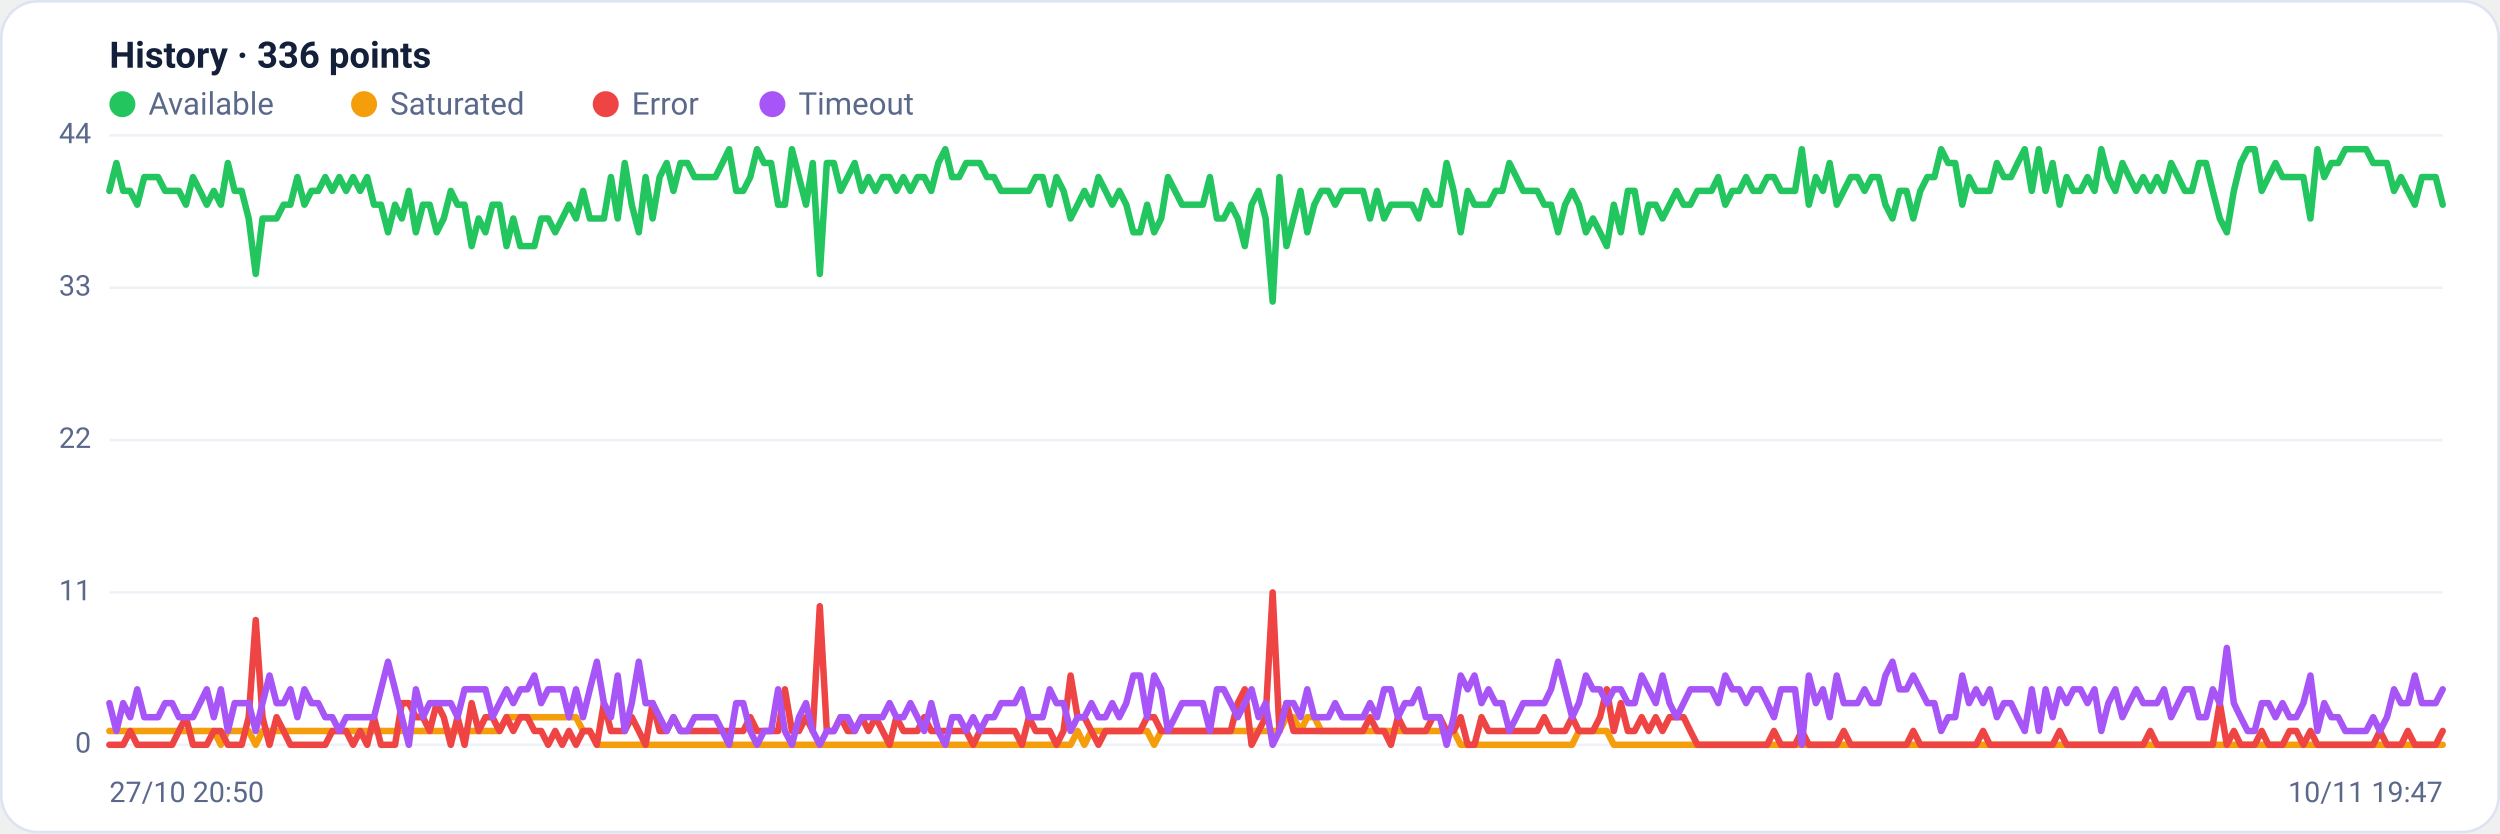
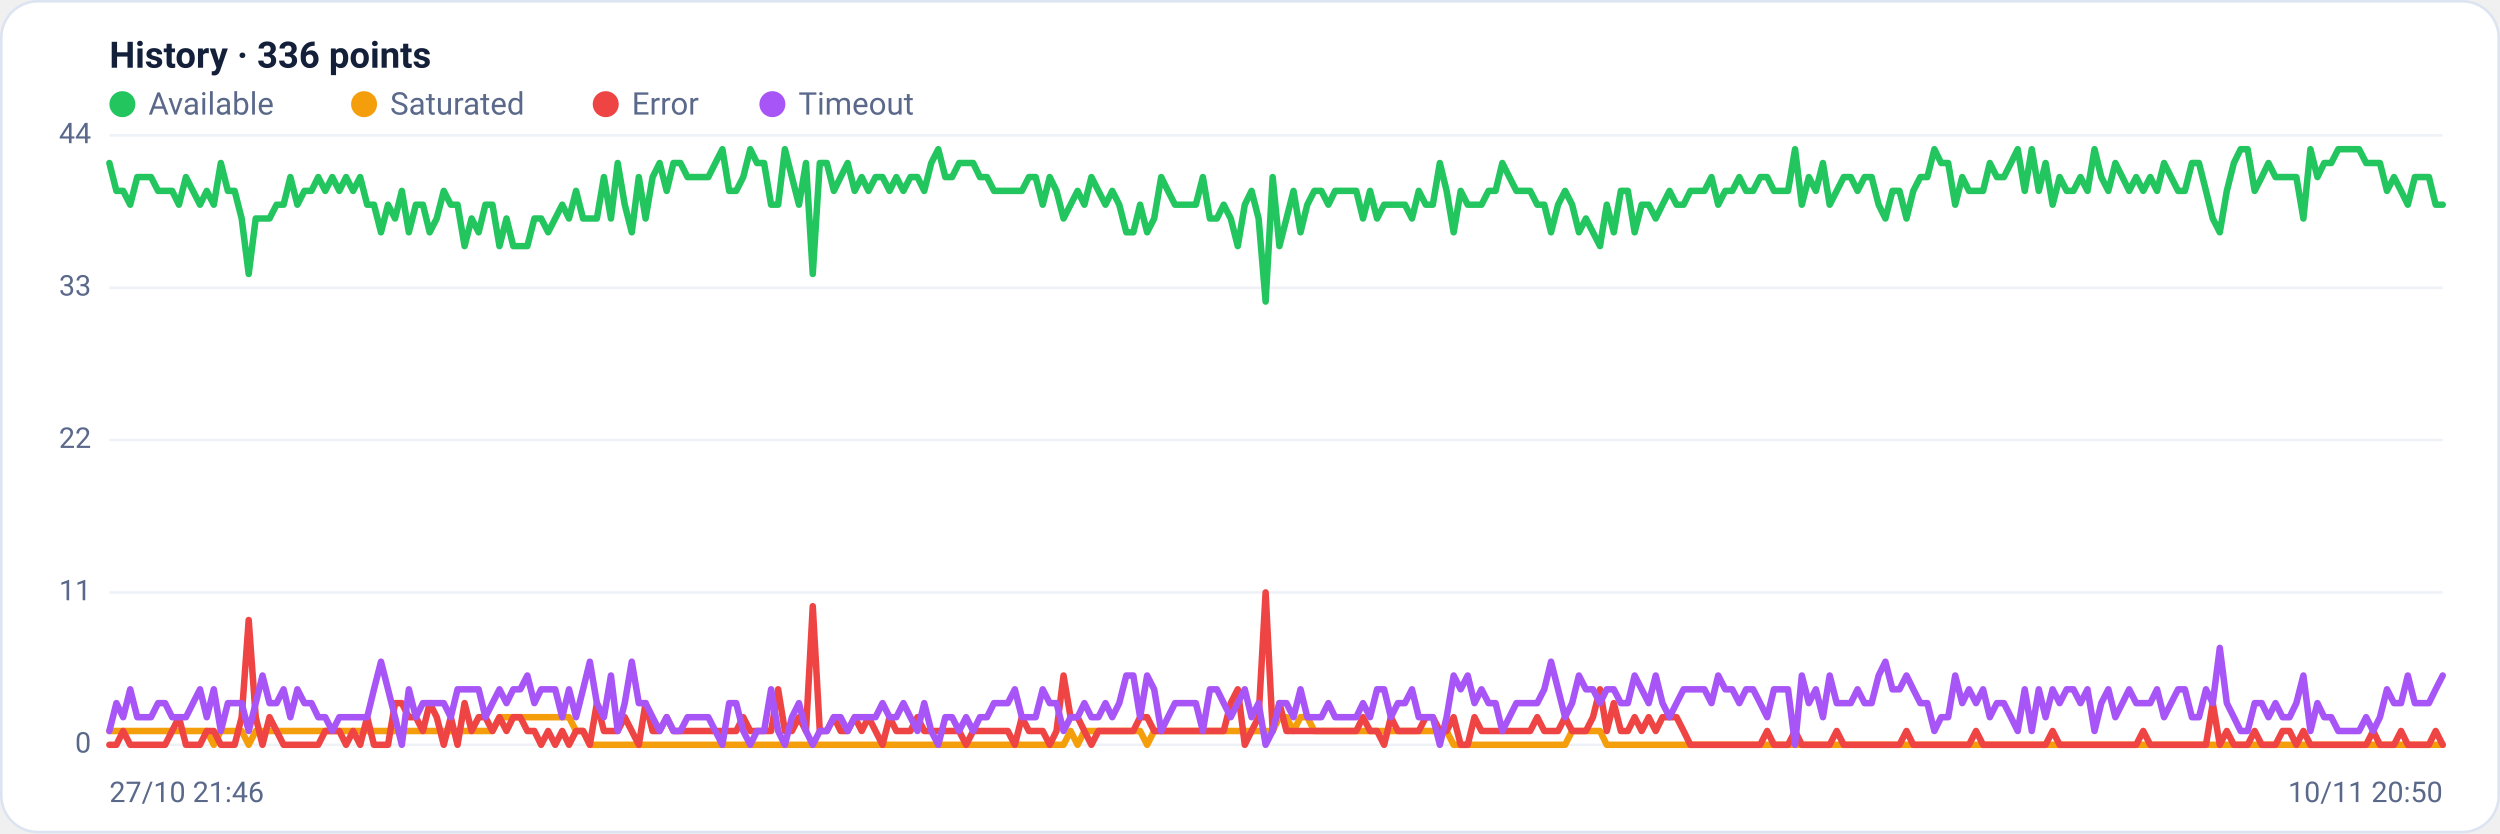
<svg xmlns="http://www.w3.org/2000/svg" viewBox="0 0 960 320" width="960" height="320" font-family="Segoe UI, system-ui, -apple-system, Roboto, Helvetica, Arial, sans-serif" role="img" aria-label="Availability history per region">
  <rect x="0.5" y="0.5" width="959" height="319" rx="14" fill="#ffffff" stroke="#dce3f1" />
  <text x="42" y="26" font-size="14" font-weight="600" fill="#14203a">History · 336 points</text>
  <circle cx="47" cy="40" r="5" fill="#22c55e" />
  <text x="57" y="44" font-size="12" fill="#5a688a">Available</text>
  <circle cx="139.8" cy="40" r="5" fill="#f59e0b" />
  <text x="149.8" y="44" font-size="12" fill="#5a688a">Saturated</text>
  <circle cx="232.6" cy="40" r="5" fill="#ef4444" />
  <text x="242.6" y="44" font-size="12" fill="#5a688a">Error</text>
  <circle cx="296.6" cy="40" r="5" fill="#a855f7" />
  <text x="306.6" y="44" font-size="12" fill="#5a688a">Timeout</text>
  <line x1="42" y1="286.0" x2="938" y2="286.0" stroke="#eef2f7" stroke-width="1" />
  <text x="35" y="289.0" text-anchor="end" font-size="11" fill="#5a688a">0</text>
  <line x1="42" y1="227.5" x2="938" y2="227.5" stroke="#eef2f7" stroke-width="1" />
  <text x="35" y="230.5" text-anchor="end" font-size="11" fill="#5a688a">11</text>
  <line x1="42" y1="169.0" x2="938" y2="169.0" stroke="#eef2f7" stroke-width="1" />
  <text x="35" y="172.0" text-anchor="end" font-size="11" fill="#5a688a">22</text>
  <line x1="42" y1="110.5" x2="938" y2="110.5" stroke="#eef2f7" stroke-width="1" />
  <text x="35" y="113.5" text-anchor="end" font-size="11" fill="#5a688a">33</text>
  <line x1="42" y1="52.0" x2="938" y2="52.0" stroke="#eef2f7" stroke-width="1" />
  <text x="35" y="55.0" text-anchor="end" font-size="11" fill="#5a688a">44</text>
-   <polyline fill="none" stroke="#22c55e" stroke-width="2.5" stroke-linejoin="round" stroke-linecap="round" points="42.0,73.3 44.7,62.6 47.3,73.3 50.0,73.3 52.7,78.6 55.4,68.0 58.0,68.0 60.7,68.0 63.4,73.3 66.1,73.3 68.7,73.3 71.4,78.6 74.1,68.0 76.8,73.3 79.4,78.6 82.1,73.3 84.8,78.6 87.5,62.6 90.1,73.3 92.8,73.3 95.5,83.9 98.2,105.2 100.8,83.9 103.5,83.9 106.2,83.9 108.9,78.6 111.5,78.6 114.2,68.0 116.9,78.6 119.6,73.3 122.2,73.3 124.9,68.0 127.6,73.3 130.3,68.0 132.9,73.3 135.6,68.0 138.3,73.3 141.0,68.0 143.6,78.6 146.3,78.6 149.0,89.2 151.7,78.6 154.3,83.9 157.0,73.3 159.7,89.2 162.4,78.6 165.0,78.6 167.7,89.2 170.4,83.9 173.1,73.3 175.7,78.6 178.4,78.6 181.1,94.5 183.8,83.9 186.4,89.2 189.1,78.6 191.8,78.6 194.5,94.5 197.1,83.9 199.8,94.5 202.5,94.5 205.2,94.5 207.8,83.9 210.5,83.9 213.2,89.2 215.9,83.9 218.5,78.6 221.2,83.9 223.9,73.3 226.5,83.9 229.2,83.9 231.9,83.9 234.6,68.0 237.2,83.9 239.9,62.6 242.6,78.6 245.3,89.2 247.9,68.0 250.6,83.9 253.3,68.0 256.0,62.6 258.6,73.3 261.3,62.6 264.0,62.6 266.7,68.0 269.3,68.0 272.0,68.0 274.7,68.0 277.4,62.6 280.0,57.3 282.7,73.3 285.4,73.3 288.1,68.0 290.7,57.3 293.4,62.6 296.1,62.6 298.8,78.6 301.4,78.6 304.1,57.3 306.8,68.0 309.5,78.6 312.1,62.6 314.8,105.2 317.5,62.6 320.2,62.6 322.8,73.3 325.5,68.0 328.2,62.6 330.9,73.3 333.5,68.0 336.2,73.3 338.9,68.0 341.6,68.0 344.2,73.3 346.9,68.0 349.6,73.3 352.3,68.0 354.9,68.0 357.6,73.3 360.3,62.6 363.0,57.3 365.6,68.0 368.3,68.0 371.0,62.6 373.7,62.6 376.3,62.6 379.0,68.0 381.7,68.0 384.4,73.3 387.0,73.3 389.7,73.3 392.4,73.3 395.1,73.3 397.7,68.0 400.4,68.0 403.1,78.6 405.7,68.0 408.4,73.3 411.1,83.9 413.8,78.6 416.4,73.3 419.1,78.6 421.8,68.0 424.5,73.3 427.1,78.6 429.8,73.3 432.5,78.6 435.2,89.2 437.8,89.2 440.5,78.6 443.2,89.2 445.9,83.9 448.5,68.0 451.2,73.3 453.9,78.6 456.6,78.6 459.2,78.6 461.9,78.6 464.6,68.0 467.3,83.9 469.9,83.9 472.6,78.6 475.3,83.9 478.0,94.5 480.6,78.6 483.3,73.3 486.0,83.9 488.7,115.8 491.3,68.0 494.0,94.5 496.7,83.9 499.4,73.3 502.0,89.2 504.7,78.6 507.4,73.3 510.1,73.3 512.7,78.6 515.4,73.3 518.1,73.3 520.8,73.3 523.4,73.3 526.1,83.9 528.8,73.3 531.5,83.9 534.1,78.6 536.8,78.6 539.5,78.6 542.2,78.6 544.8,83.9 547.5,73.3 550.2,78.6 552.9,78.6 555.5,62.6 558.2,73.3 560.9,89.2 563.6,73.3 566.2,78.6 568.9,78.6 571.6,78.6 574.3,73.3 576.9,73.3 579.6,62.6 582.3,68.0 584.9,73.3 587.6,73.3 590.3,73.3 593.0,78.6 595.6,78.6 598.3,89.2 601.0,78.6 603.7,73.3 606.3,78.6 609.0,89.2 611.7,83.9 614.4,89.2 617.0,94.5 619.7,78.6 622.4,89.2 625.1,73.3 627.7,73.3 630.4,89.2 633.1,78.6 635.8,78.6 638.4,83.9 641.1,78.6 643.8,73.3 646.5,78.6 649.1,78.6 651.8,73.3 654.5,73.3 657.2,73.3 659.8,68.0 662.5,78.6 665.2,73.3 667.9,73.3 670.5,68.0 673.2,73.3 675.9,73.3 678.6,68.0 681.2,68.0 683.9,73.3 686.6,73.3 689.3,73.3 691.9,57.3 694.6,78.6 697.3,68.0 700.0,73.3 702.6,62.6 705.3,78.6 708.0,73.3 710.7,68.0 713.3,68.0 716.0,73.3 718.7,68.0 721.4,68.0 724.0,78.6 726.7,83.9 729.4,73.3 732.1,73.3 734.7,83.9 737.4,73.3 740.1,68.0 742.8,68.0 745.4,57.3 748.1,62.6 750.8,62.6 753.5,78.6 756.1,68.0 758.8,73.3 761.5,73.3 764.1,73.3 766.8,62.6 769.5,68.0 772.2,68.0 774.8,62.6 777.5,57.3 780.2,73.3 782.9,57.3 785.5,73.3 788.2,62.6 790.9,78.6 793.6,68.0 796.2,73.3 798.9,73.3 801.6,68.0 804.3,73.3 806.9,57.3 809.6,68.0 812.3,73.3 815.0,62.6 817.6,68.0 820.3,73.3 823.0,68.0 825.7,73.3 828.3,68.0 831.0,73.3 833.7,62.6 836.4,68.0 839.0,73.3 841.7,73.3 844.4,62.6 847.1,62.6 849.7,73.3 852.4,83.9 855.1,89.2 857.8,73.3 860.4,62.6 863.1,57.3 865.8,57.3 868.5,73.3 871.1,68.0 873.8,62.6 876.5,68.0 879.2,68.0 881.8,68.0 884.5,68.0 887.2,83.9 889.9,57.3 892.5,68.0 895.2,62.6 897.9,62.6 900.6,57.3 903.2,57.3 905.9,57.3 908.6,57.3 911.3,62.6 913.9,62.6 916.6,62.6 919.3,73.3 922.0,68.0 924.6,73.3 927.3,78.6 930.0,68.0 932.7,68.0 935.3,68.0 938.0,78.6" />
-   <polyline fill="none" stroke="#f59e0b" stroke-width="2.5" stroke-linejoin="round" stroke-linecap="round" points="42.0,280.7 44.7,280.7 47.3,280.7 50.0,280.7 52.7,280.7 55.4,280.7 58.0,280.7 60.7,280.7 63.4,280.7 66.1,280.7 68.7,280.7 71.4,280.7 74.1,280.7 76.8,280.7 79.4,280.7 82.1,280.7 84.8,286.0 87.5,280.7 90.1,280.7 92.8,280.7 95.5,280.7 98.2,286.0 100.8,280.7 103.5,280.7 106.2,280.7 108.9,280.7 111.5,280.7 114.2,280.7 116.9,280.7 119.6,280.7 122.2,280.7 124.9,280.7 127.6,280.7 130.3,280.7 132.9,280.7 135.6,280.7 138.3,280.7 141.0,280.7 143.6,280.7 146.3,280.7 149.0,280.7 151.7,280.7 154.3,280.7 157.0,280.7 159.7,280.7 162.4,280.7 165.0,280.7 167.7,280.7 170.4,280.7 173.1,280.7 175.7,280.7 178.4,280.7 181.1,280.7 183.8,280.7 186.4,280.7 189.1,280.7 191.8,280.7 194.5,275.4 197.1,275.4 199.8,275.4 202.5,275.4 205.2,275.4 207.8,275.4 210.5,275.4 213.2,275.4 215.9,275.4 218.5,275.4 221.2,275.4 223.9,280.7 226.5,280.7 229.2,286.0 231.9,286.0 234.6,286.0 237.2,286.0 239.9,286.0 242.6,286.0 245.3,286.0 247.9,286.0 250.6,286.0 253.3,286.0 256.0,286.0 258.6,286.0 261.3,286.0 264.0,286.0 266.7,286.0 269.3,286.0 272.0,286.0 274.7,286.0 277.4,286.0 280.0,286.0 282.7,286.0 285.4,286.0 288.1,286.0 290.7,286.0 293.4,286.0 296.1,286.0 298.8,286.0 301.4,286.0 304.1,286.0 306.8,286.0 309.5,286.0 312.1,286.0 314.8,286.0 317.5,286.0 320.2,286.0 322.8,286.0 325.5,286.0 328.2,286.0 330.9,286.0 333.5,286.0 336.2,286.0 338.9,286.0 341.6,286.0 344.2,286.0 346.9,286.0 349.6,286.0 352.3,286.0 354.9,286.0 357.6,286.0 360.3,286.0 363.0,286.0 365.6,286.0 368.3,286.0 371.0,286.0 373.7,286.0 376.3,286.0 379.0,286.0 381.7,286.0 384.4,286.0 387.0,286.0 389.7,286.0 392.4,286.0 395.1,286.0 397.7,286.0 400.4,286.0 403.1,286.0 405.7,286.0 408.4,286.0 411.1,286.0 413.8,280.7 416.4,286.0 419.1,280.7 421.8,280.7 424.5,280.7 427.1,280.7 429.8,280.7 432.5,280.7 435.2,280.7 437.8,280.7 440.5,280.7 443.2,286.0 445.9,280.7 448.5,280.7 451.2,280.7 453.9,280.7 456.6,280.7 459.2,280.7 461.9,280.7 464.6,280.7 467.3,280.7 469.9,280.7 472.6,280.7 475.3,280.7 478.0,280.7 480.6,280.7 483.3,280.7 486.0,280.7 488.7,280.7 491.3,280.7 494.0,275.4 496.7,275.4 499.4,280.7 502.0,275.4 504.7,275.4 507.4,280.7 510.1,280.7 512.7,280.7 515.4,280.7 518.1,280.7 520.8,280.7 523.4,280.7 526.1,280.7 528.8,280.7 531.5,280.7 534.1,280.7 536.8,280.7 539.5,280.7 542.2,280.7 544.8,280.7 547.5,280.7 550.2,280.7 552.9,280.7 555.5,280.7 558.2,280.7 560.9,286.0 563.6,286.0 566.2,286.0 568.9,286.0 571.6,286.0 574.3,286.0 576.9,286.0 579.6,286.0 582.3,286.0 584.9,286.0 587.6,286.0 590.3,286.0 593.0,286.0 595.6,286.0 598.3,286.0 601.0,286.0 603.7,286.0 606.3,280.7 609.0,280.7 611.7,280.7 614.4,280.7 617.0,280.7 619.7,286.0 622.4,286.0 625.1,286.0 627.7,286.0 630.4,286.0 633.1,286.0 635.8,286.0 638.4,286.0 641.1,286.0 643.8,286.0 646.5,286.0 649.1,286.0 651.8,286.0 654.5,286.0 657.2,286.0 659.8,286.0 662.5,286.0 665.2,286.0 667.9,286.0 670.5,286.0 673.2,286.0 675.9,286.0 678.6,286.0 681.2,286.0 683.9,286.0 686.6,286.0 689.3,286.0 691.9,286.0 694.6,286.0 697.3,286.0 700.0,286.0 702.6,286.0 705.3,286.0 708.0,286.0 710.7,286.0 713.3,286.0 716.0,286.0 718.7,286.0 721.4,286.0 724.0,286.0 726.7,286.0 729.4,286.0 732.1,286.0 734.7,286.0 737.4,286.0 740.1,286.0 742.8,286.0 745.4,286.0 748.1,286.0 750.8,286.0 753.5,286.0 756.1,286.0 758.8,286.0 761.5,286.0 764.1,286.0 766.8,286.0 769.5,286.0 772.2,286.0 774.8,286.0 777.5,286.0 780.2,286.0 782.9,286.0 785.5,286.0 788.2,286.0 790.9,286.0 793.6,286.0 796.2,286.0 798.9,286.0 801.6,286.0 804.3,286.0 806.9,286.0 809.6,286.0 812.3,286.0 815.0,286.0 817.6,286.0 820.3,286.0 823.0,286.0 825.7,286.0 828.3,286.0 831.0,286.0 833.7,286.0 836.4,286.0 839.0,286.0 841.7,286.0 844.4,286.0 847.1,286.0 849.7,286.0 852.4,286.0 855.1,286.0 857.8,286.0 860.4,286.0 863.1,286.0 865.8,286.0 868.5,286.0 871.1,286.0 873.8,286.0 876.5,286.0 879.2,286.0 881.8,286.0 884.5,286.0 887.2,286.0 889.9,286.0 892.5,286.0 895.2,286.0 897.9,286.0 900.6,286.0 903.2,286.0 905.9,286.0 908.6,286.0 911.3,286.0 913.9,286.0 916.6,286.0 919.3,286.0 922.0,286.0 924.6,286.0 927.3,286.0 930.0,286.0 932.7,286.0 935.3,286.0 938.0,286.0" />
-   <polyline fill="none" stroke="#ef4444" stroke-width="2.5" stroke-linejoin="round" stroke-linecap="round" points="42.0,286.0 44.7,286.0 47.3,286.0 50.0,280.7 52.7,286.0 55.4,286.0 58.0,286.0 60.7,286.0 63.4,286.0 66.1,286.0 68.7,280.7 71.4,275.4 74.1,286.0 76.8,286.0 79.4,286.0 82.1,280.7 84.8,280.7 87.5,286.0 90.1,286.0 92.8,286.0 95.5,275.4 98.2,238.1 100.8,275.4 103.5,286.0 106.2,275.4 108.9,280.7 111.5,286.0 114.2,286.0 116.9,286.0 119.6,286.0 122.2,286.0 124.9,286.0 127.6,280.7 130.3,280.7 132.9,280.7 135.6,286.0 138.3,280.7 141.0,286.0 143.6,275.4 146.3,286.0 149.0,286.0 151.7,286.0 154.3,270.0 157.0,270.0 159.7,275.4 162.4,275.4 165.0,280.7 167.7,270.0 170.4,275.4 173.1,286.0 175.7,275.4 178.4,286.0 181.1,270.0 183.8,280.7 186.4,275.4 189.1,275.4 191.8,280.7 194.5,275.4 197.1,280.7 199.8,275.4 202.5,275.4 205.2,280.7 207.8,280.7 210.5,286.0 213.2,280.7 215.9,286.0 218.5,280.7 221.2,286.0 223.9,280.7 226.5,280.7 229.2,286.0 231.9,270.0 234.6,280.7 237.2,280.7 239.9,280.7 242.6,275.4 245.3,280.7 247.9,286.0 250.6,270.0 253.3,280.7 256.0,280.7 258.6,275.4 261.3,280.7 264.0,280.7 266.7,280.7 269.3,280.7 272.0,280.7 274.7,280.7 277.4,280.7 280.0,280.7 282.7,280.7 285.4,280.7 288.1,275.4 290.7,280.7 293.4,280.7 296.1,280.7 298.8,280.7 301.4,264.7 304.1,280.7 306.8,280.7 309.5,275.4 312.1,280.7 314.8,232.8 317.5,280.7 320.2,280.7 322.8,275.4 325.5,280.7 328.2,280.7 330.9,275.4 333.5,280.7 336.2,275.4 338.9,280.7 341.6,286.0 344.2,275.4 346.9,280.7 349.6,280.7 352.3,280.7 354.9,275.4 357.6,280.7 360.3,280.7 363.0,280.7 365.6,280.7 368.3,280.7 371.0,280.7 373.7,286.0 376.3,280.7 379.0,280.7 381.7,280.7 384.4,280.7 387.0,280.7 389.7,280.7 392.4,286.0 395.1,275.4 397.7,280.7 400.4,280.7 403.1,280.7 405.7,286.0 408.4,280.7 411.1,259.4 413.8,275.4 416.4,275.4 419.1,280.7 421.8,286.0 424.5,280.7 427.1,280.7 429.8,280.7 432.5,280.7 435.2,280.7 437.8,280.7 440.5,275.4 443.2,275.4 445.9,280.7 448.5,280.7 451.2,280.7 453.9,280.7 456.6,280.7 459.2,280.7 461.9,280.7 464.6,280.7 467.3,280.7 469.9,280.7 472.6,280.7 475.3,270.0 478.0,264.7 480.6,286.0 483.3,280.7 486.0,275.4 488.7,227.5 491.3,280.7 494.0,270.0 496.7,280.7 499.4,280.7 502.0,280.7 504.7,280.7 507.4,280.7 510.1,280.7 512.7,280.7 515.4,280.7 518.1,280.7 520.8,280.7 523.4,280.7 526.1,275.4 528.8,280.7 531.5,280.7 534.1,286.0 536.8,275.4 539.5,280.7 542.2,280.7 544.8,280.7 547.5,280.7 550.2,275.4 552.9,275.4 555.5,280.7 558.2,280.7 560.9,275.4 563.6,286.0 566.2,286.0 568.9,275.4 571.6,280.7 574.3,280.7 576.9,280.7 579.6,280.7 582.3,280.7 584.9,280.7 587.6,280.7 590.3,280.7 593.0,275.4 595.6,280.7 598.3,280.7 601.0,280.7 603.7,275.4 606.3,280.7 609.0,280.7 611.7,280.7 614.4,275.4 617.0,264.7 619.7,280.7 622.4,270.0 625.1,280.7 627.7,280.7 630.4,275.4 633.1,280.7 635.8,275.4 638.4,280.7 641.1,275.4 643.8,275.4 646.5,275.4 649.1,280.7 651.8,286.0 654.5,286.0 657.2,286.0 659.8,286.0 662.5,286.0 665.2,286.0 667.9,286.0 670.5,286.0 673.2,286.0 675.9,286.0 678.6,286.0 681.2,280.7 683.9,286.0 686.6,286.0 689.3,286.0 691.9,280.7 694.6,286.0 697.3,286.0 700.0,286.0 702.6,286.0 705.3,286.0 708.0,280.7 710.7,286.0 713.3,286.0 716.0,286.0 718.7,286.0 721.4,286.0 724.0,286.0 726.7,286.0 729.4,286.0 732.1,286.0 734.7,280.7 737.4,286.0 740.1,286.0 742.8,286.0 745.4,286.0 748.1,286.0 750.8,286.0 753.5,286.0 756.1,286.0 758.8,286.0 761.5,280.7 764.1,286.0 766.8,286.0 769.5,286.0 772.2,286.0 774.8,286.0 777.5,286.0 780.2,286.0 782.9,286.0 785.5,286.0 788.2,286.0 790.9,280.7 793.6,286.0 796.2,286.0 798.9,286.0 801.6,286.0 804.3,286.0 806.9,286.0 809.6,286.0 812.3,286.0 815.0,286.0 817.6,286.0 820.3,286.0 823.0,286.0 825.7,280.7 828.3,286.0 831.0,286.0 833.7,286.0 836.4,286.0 839.0,286.0 841.7,286.0 844.4,286.0 847.1,286.0 849.7,286.0 852.4,270.0 855.1,286.0 857.8,280.7 860.4,286.0 863.1,286.0 865.8,286.0 868.5,280.7 871.1,286.0 873.8,286.0 876.5,286.0 879.2,280.7 881.8,280.7 884.5,286.0 887.2,280.7 889.9,286.0 892.5,286.0 895.2,286.0 897.9,286.0 900.6,286.0 903.2,286.0 905.9,286.0 908.6,286.0 911.3,286.0 913.9,280.7 916.6,286.0 919.3,286.0 922.0,286.0 924.6,280.7 927.3,286.0 930.0,286.0 932.7,286.0 935.3,286.0 938.0,280.7" />
-   <polyline fill="none" stroke="#a855f7" stroke-width="2.5" stroke-linejoin="round" stroke-linecap="round" points="42.0,270.0 44.7,280.7 47.3,270.0 50.0,275.4 52.7,264.7 55.4,275.4 58.0,275.4 60.7,275.4 63.4,270.0 66.1,270.0 68.7,275.4 71.4,275.4 74.1,275.4 76.8,270.0 79.4,264.7 82.1,275.4 84.8,264.7 87.5,280.7 90.1,270.0 92.8,270.0 95.5,270.0 98.2,280.7 100.8,270.0 103.5,259.4 106.2,270.0 108.9,270.0 111.5,264.7 114.2,275.4 116.9,264.7 119.6,270.0 122.2,270.0 124.9,275.4 127.6,275.4 130.3,280.7 132.9,275.4 135.6,275.4 138.3,275.4 141.0,275.4 143.6,275.4 146.3,264.7 149.0,254.1 151.7,264.7 154.3,275.4 157.0,286.0 159.7,264.7 162.4,275.4 165.0,270.0 167.7,270.0 170.4,270.0 173.1,270.0 175.7,275.4 178.4,264.7 181.1,264.7 183.8,264.7 186.4,264.7 189.1,275.4 191.8,270.0 194.5,264.7 197.1,270.0 199.8,264.7 202.5,264.7 205.2,259.4 207.8,270.0 210.5,264.7 213.2,264.7 215.9,264.7 218.5,275.4 221.2,264.7 223.9,275.4 226.5,264.7 229.2,254.1 231.9,270.0 234.6,275.4 237.2,259.4 239.9,280.7 242.6,270.0 245.3,254.1 247.9,270.0 250.6,270.0 253.3,275.4 256.0,280.7 258.6,275.4 261.3,280.7 264.0,280.7 266.7,275.4 269.3,275.4 272.0,275.4 274.7,275.4 277.4,280.7 280.0,286.0 282.7,270.0 285.4,270.0 288.1,280.7 290.7,286.0 293.4,280.7 296.1,280.7 298.8,264.7 301.4,280.7 304.1,286.0 306.8,275.4 309.5,270.0 312.1,280.7 314.8,286.0 317.5,280.7 320.2,280.7 322.8,275.4 325.5,275.4 328.2,280.7 330.9,275.4 333.5,275.4 336.2,275.4 338.9,275.4 341.6,270.0 344.2,275.4 346.9,275.4 349.6,270.0 352.3,275.4 354.9,280.7 357.6,270.0 360.3,280.7 363.0,286.0 365.6,275.4 368.3,275.4 371.0,280.7 373.7,275.4 376.3,280.7 379.0,275.4 381.7,275.4 384.4,270.0 387.0,270.0 389.7,270.0 392.4,264.7 395.1,275.4 397.7,275.4 400.4,275.4 403.1,264.7 405.7,270.0 408.4,270.0 411.1,280.7 413.8,275.4 416.4,275.4 419.1,270.0 421.8,275.4 424.5,275.4 427.1,270.0 429.8,275.4 432.5,270.0 435.2,259.4 437.8,259.4 440.5,275.4 443.2,259.4 445.9,264.7 448.5,280.7 451.2,275.4 453.9,270.0 456.6,270.0 459.2,270.0 461.9,270.0 464.6,280.7 467.3,264.7 469.9,264.7 472.6,270.0 475.3,275.4 478.0,270.0 480.6,264.7 483.3,275.4 486.0,270.0 488.7,286.0 491.3,280.7 494.0,270.0 496.7,270.0 499.4,275.4 502.0,264.7 504.7,275.4 507.4,275.4 510.1,275.4 512.7,270.0 515.4,275.4 518.1,275.4 520.8,275.4 523.4,275.4 526.1,270.0 528.8,275.4 531.5,264.7 534.1,264.7 536.8,275.4 539.5,270.0 542.2,270.0 544.8,264.7 547.5,275.4 550.2,275.4 552.9,275.4 555.5,286.0 558.2,275.4 560.9,259.4 563.6,264.7 566.2,259.4 568.9,270.0 571.6,264.7 574.3,270.0 576.9,270.0 579.6,280.7 582.3,275.4 584.9,270.0 587.6,270.0 590.3,270.0 593.0,270.0 595.6,264.7 598.3,254.1 601.0,264.7 603.7,275.4 606.3,270.0 609.0,259.4 611.7,264.7 614.4,264.7 617.0,270.0 619.7,264.7 622.4,264.7 625.1,270.0 627.7,270.0 630.4,259.4 633.1,264.7 635.8,270.0 638.4,259.4 641.1,270.0 643.8,275.4 646.5,270.0 649.1,264.7 651.8,264.7 654.5,264.7 657.2,264.7 659.8,270.0 662.5,259.4 665.2,264.7 667.9,264.7 670.5,270.0 673.2,264.7 675.9,264.7 678.6,270.0 681.2,275.4 683.9,264.7 686.6,264.7 689.3,264.7 691.9,286.0 694.6,259.4 697.3,270.0 700.0,264.7 702.6,275.4 705.3,259.4 708.0,270.0 710.7,270.0 713.3,270.0 716.0,264.7 718.7,270.0 721.4,270.0 724.0,259.4 726.7,254.1 729.4,264.7 732.1,264.7 734.7,259.4 737.4,264.7 740.1,270.0 742.8,270.0 745.4,280.7 748.1,275.4 750.8,275.4 753.5,259.4 756.1,270.0 758.8,264.7 761.5,270.0 764.1,264.7 766.8,275.4 769.5,270.0 772.2,270.0 774.8,275.4 777.5,280.7 780.2,264.7 782.9,280.7 785.5,264.7 788.2,275.4 790.9,264.7 793.6,270.0 796.2,264.7 798.9,264.7 801.6,270.0 804.3,264.7 806.9,280.7 809.6,270.0 812.3,264.7 815.0,275.4 817.6,270.0 820.3,264.7 823.0,270.0 825.7,270.0 828.3,270.0 831.0,264.7 833.7,275.4 836.4,270.0 839.0,264.7 841.7,264.7 844.4,275.4 847.1,275.4 849.7,264.7 852.4,270.0 855.1,248.8 857.8,270.0 860.4,275.4 863.1,280.7 865.8,280.7 868.5,270.0 871.1,270.0 873.8,275.4 876.5,270.0 879.2,275.4 881.8,275.4 884.5,270.0 887.2,259.4 889.9,280.7 892.5,270.0 895.2,275.4 897.9,275.4 900.6,280.7 903.2,280.7 905.9,280.7 908.6,280.7 911.3,275.4 913.9,280.7 916.6,275.4 919.3,264.7 922.0,270.0 924.6,270.0 927.3,259.4 930.0,270.0 932.7,270.0 935.3,270.0 938.0,264.7" />
-   <text x="42" y="308" font-size="11" fill="#5a688a">27/10 20:50</text>
-   <text x="938" y="308" text-anchor="end" font-size="11" fill="#5a688a">10/11 19:47</text>
+   <polyline fill="none" stroke="#22c55e" stroke-width="2.5" stroke-linejoin="round" stroke-linecap="round" points="42.0,62.6 44.7,73.3 47.3,73.3 50.0,78.6 52.7,68.0 55.4,68.0 58.0,68.0 60.7,73.3 63.4,73.3 66.1,73.3 68.7,78.6 71.4,68.0 74.1,73.3 76.8,78.6 79.4,73.3 82.1,78.6 84.8,62.6 87.5,73.3 90.1,73.3 92.8,83.9 95.5,105.2 98.2,83.9 100.8,83.9 103.5,83.9 106.2,78.6 108.9,78.6 111.5,68.0 114.2,78.6 116.9,73.3 119.6,73.3 122.2,68.0 124.9,73.3 127.6,68.0 130.3,73.3 132.9,68.0 135.6,73.3 138.3,68.0 141.0,78.6 143.6,78.6 146.3,89.2 149.0,78.6 151.7,83.9 154.3,73.3 157.0,89.2 159.7,78.6 162.4,78.6 165.0,89.2 167.7,83.9 170.4,73.3 173.1,78.6 175.7,78.6 178.4,94.5 181.1,83.9 183.8,89.2 186.4,78.6 189.1,78.6 191.8,94.5 194.5,83.9 197.1,94.5 199.8,94.5 202.5,94.5 205.2,83.9 207.8,83.9 210.5,89.2 213.2,83.9 215.9,78.6 218.5,83.9 221.2,73.3 223.9,83.9 226.5,83.9 229.2,83.9 231.9,68.0 234.6,83.9 237.2,62.6 239.9,78.6 242.6,89.2 245.3,68.0 247.9,83.9 250.6,68.0 253.3,62.6 256.0,73.3 258.6,62.6 261.3,62.6 264.0,68.0 266.7,68.0 269.3,68.0 272.0,68.0 274.7,62.6 277.4,57.3 280.0,73.3 282.7,73.3 285.4,68.0 288.1,57.3 290.7,62.6 293.4,62.6 296.1,78.6 298.8,78.6 301.4,57.3 304.1,68.0 306.8,78.6 309.5,62.6 312.1,105.2 314.8,62.6 317.5,62.6 320.2,73.3 322.8,68.0 325.5,62.6 328.2,73.3 330.9,68.0 333.5,73.3 336.2,68.0 338.9,68.0 341.6,73.3 344.2,68.0 346.9,73.3 349.6,68.0 352.3,68.0 354.9,73.3 357.6,62.6 360.3,57.3 363.0,68.0 365.6,68.0 368.3,62.6 371.0,62.6 373.7,62.6 376.3,68.0 379.0,68.0 381.7,73.3 384.4,73.3 387.0,73.3 389.7,73.3 392.4,73.3 395.1,68.0 397.7,68.0 400.4,78.6 403.1,68.0 405.7,73.3 408.4,83.9 411.1,78.6 413.8,73.3 416.4,78.6 419.1,68.0 421.8,73.3 424.5,78.6 427.1,73.3 429.8,78.6 432.5,89.2 435.2,89.2 437.8,78.6 440.5,89.2 443.2,83.9 445.9,68.0 448.5,73.3 451.2,78.6 453.9,78.6 456.6,78.6 459.2,78.6 461.9,68.0 464.6,83.9 467.3,83.9 469.9,78.6 472.6,83.9 475.3,94.5 478.0,78.6 480.6,73.3 483.3,83.9 486.0,115.8 488.7,68.0 491.3,94.5 494.0,83.9 496.7,73.3 499.4,89.2 502.0,78.6 504.7,73.3 507.4,73.3 510.1,78.6 512.7,73.3 515.4,73.3 518.1,73.3 520.8,73.3 523.4,83.9 526.1,73.3 528.8,83.9 531.5,78.6 534.1,78.6 536.8,78.6 539.5,78.6 542.2,83.9 544.8,73.3 547.5,78.6 550.2,78.6 552.9,62.6 555.5,73.3 558.2,89.2 560.9,73.3 563.6,78.6 566.2,78.6 568.9,78.6 571.6,73.3 574.3,73.3 576.9,62.6 579.6,68.0 582.3,73.3 584.9,73.3 587.6,73.3 590.3,78.6 593.0,78.6 595.6,89.2 598.3,78.6 601.0,73.3 603.7,78.6 606.3,89.2 609.0,83.9 611.7,89.2 614.4,94.5 617.0,78.6 619.7,89.2 622.4,73.3 625.1,73.3 627.7,89.2 630.4,78.6 633.1,78.6 635.8,83.9 638.4,78.6 641.1,73.3 643.8,78.6 646.5,78.6 649.1,73.3 651.8,73.3 654.5,73.3 657.2,68.0 659.8,78.6 662.5,73.3 665.2,73.3 667.9,68.0 670.5,73.3 673.2,73.3 675.9,68.0 678.6,68.0 681.2,73.3 683.9,73.3 686.6,73.3 689.3,57.3 691.9,78.6 694.6,68.0 697.3,73.3 700.0,62.6 702.6,78.6 705.3,73.3 708.0,68.0 710.7,68.0 713.3,73.3 716.0,68.0 718.7,68.0 721.4,78.6 724.0,83.9 726.7,73.3 729.4,73.3 732.1,83.9 734.7,73.3 737.4,68.0 740.1,68.0 742.8,57.3 745.4,62.6 748.1,62.6 750.8,78.6 753.5,68.0 756.1,73.3 758.8,73.3 761.5,73.3 764.1,62.6 766.8,68.0 769.5,68.0 772.2,62.6 774.8,57.3 777.5,73.3 780.2,57.3 782.9,73.3 785.5,62.6 788.2,78.6 790.9,68.0 793.6,73.3 796.2,73.3 798.9,68.0 801.6,73.3 804.3,57.3 806.9,68.0 809.6,73.3 812.3,62.6 815.0,68.0 817.6,73.3 820.3,68.0 823.0,73.3 825.7,68.0 828.3,73.3 831.0,62.6 833.7,68.0 836.4,73.3 839.0,73.3 841.7,62.6 844.4,62.6 847.1,73.3 849.7,83.9 852.4,89.2 855.1,73.3 857.8,62.6 860.4,57.3 863.1,57.3 865.8,73.3 868.5,68.0 871.1,62.6 873.8,68.0 876.5,68.0 879.2,68.0 881.8,68.0 884.5,83.9 887.2,57.3 889.9,68.0 892.5,62.6 895.2,62.6 897.9,57.3 900.6,57.3 903.2,57.3 905.9,57.3 908.6,62.6 911.3,62.6 913.9,62.6 916.6,73.3 919.3,68.0 922.0,73.3 924.6,78.6 927.3,68.0 930.0,68.0 932.7,68.0 935.3,78.6 938.0,78.6" />
+   <polyline fill="none" stroke="#f59e0b" stroke-width="2.5" stroke-linejoin="round" stroke-linecap="round" points="42.0,280.7 44.7,280.7 47.3,280.7 50.0,280.7 52.7,280.7 55.4,280.7 58.0,280.7 60.7,280.7 63.4,280.7 66.1,280.7 68.7,280.7 71.4,280.7 74.1,280.7 76.8,280.7 79.4,280.7 82.1,286.0 84.8,280.7 87.5,280.7 90.1,280.7 92.8,280.7 95.5,286.0 98.2,280.7 100.8,280.7 103.5,280.7 106.2,280.7 108.9,280.7 111.5,280.7 114.2,280.7 116.9,280.7 119.6,280.7 122.2,280.7 124.9,280.7 127.6,280.7 130.3,280.7 132.9,280.7 135.6,280.7 138.3,280.7 141.0,280.7 143.6,280.7 146.3,280.7 149.0,280.7 151.7,280.7 154.3,280.7 157.0,280.7 159.7,280.7 162.4,280.7 165.0,280.7 167.7,280.7 170.4,280.7 173.1,280.7 175.7,280.7 178.4,280.7 181.1,280.7 183.8,280.7 186.4,280.7 189.1,280.7 191.8,275.4 194.5,275.4 197.1,275.4 199.8,275.4 202.5,275.4 205.2,275.4 207.8,275.4 210.5,275.4 213.2,275.4 215.9,275.4 218.5,275.4 221.2,280.7 223.9,280.7 226.5,286.0 229.2,286.0 231.9,286.0 234.6,286.0 237.2,286.0 239.9,286.0 242.6,286.0 245.3,286.0 247.9,286.0 250.6,286.0 253.3,286.0 256.0,286.0 258.6,286.0 261.3,286.0 264.0,286.0 266.7,286.0 269.3,286.0 272.0,286.0 274.7,286.0 277.4,286.0 280.0,286.0 282.7,286.0 285.4,286.0 288.1,286.0 290.7,286.0 293.4,286.0 296.1,286.0 298.8,286.0 301.4,286.0 304.1,286.0 306.8,286.0 309.5,286.0 312.1,286.0 314.8,286.0 317.5,286.0 320.2,286.0 322.8,286.0 325.5,286.0 328.2,286.0 330.9,286.0 333.5,286.0 336.2,286.0 338.9,286.0 341.6,286.0 344.2,286.0 346.9,286.0 349.6,286.0 352.3,286.0 354.9,286.0 357.6,286.0 360.3,286.0 363.0,286.0 365.6,286.0 368.3,286.0 371.0,286.0 373.7,286.0 376.3,286.0 379.0,286.0 381.7,286.0 384.4,286.0 387.0,286.0 389.7,286.0 392.4,286.0 395.1,286.0 397.7,286.0 400.4,286.0 403.1,286.0 405.7,286.0 408.4,286.0 411.1,280.7 413.8,286.0 416.4,280.7 419.1,280.7 421.8,280.7 424.5,280.7 427.1,280.7 429.8,280.7 432.5,280.7 435.2,280.7 437.8,280.7 440.5,286.0 443.2,280.7 445.9,280.7 448.5,280.7 451.2,280.7 453.9,280.7 456.6,280.7 459.2,280.7 461.9,280.7 464.6,280.7 467.3,280.7 469.9,280.7 472.6,280.7 475.3,280.7 478.0,280.7 480.6,280.7 483.3,280.7 486.0,280.7 488.7,280.7 491.3,275.4 494.0,275.4 496.7,280.7 499.4,275.4 502.0,275.4 504.7,280.7 507.4,280.7 510.1,280.7 512.7,280.7 515.4,280.7 518.1,280.7 520.8,280.7 523.4,280.7 526.1,280.7 528.8,280.7 531.5,280.7 534.1,280.7 536.8,280.7 539.5,280.7 542.2,280.7 544.8,280.7 547.5,280.7 550.2,280.7 552.9,280.7 555.5,280.7 558.2,286.0 560.9,286.0 563.6,286.0 566.2,286.0 568.9,286.0 571.6,286.0 574.3,286.0 576.9,286.0 579.6,286.0 582.3,286.0 584.9,286.0 587.6,286.0 590.3,286.0 593.0,286.0 595.6,286.0 598.3,286.0 601.0,286.0 603.7,280.7 606.3,280.7 609.0,280.7 611.7,280.7 614.4,280.7 617.0,286.0 619.7,286.0 622.4,286.0 625.1,286.0 627.7,286.0 630.4,286.0 633.1,286.0 635.8,286.0 638.4,286.0 641.1,286.0 643.8,286.0 646.5,286.0 649.1,286.0 651.8,286.0 654.5,286.0 657.2,286.0 659.8,286.0 662.5,286.0 665.2,286.0 667.9,286.0 670.5,286.0 673.2,286.0 675.9,286.0 678.6,286.0 681.2,286.0 683.9,286.0 686.6,286.0 689.3,286.0 691.9,286.0 694.6,286.0 697.3,286.0 700.0,286.0 702.6,286.0 705.3,286.0 708.0,286.0 710.7,286.0 713.3,286.0 716.0,286.0 718.7,286.0 721.4,286.0 724.0,286.0 726.7,286.0 729.4,286.0 732.1,286.0 734.7,286.0 737.4,286.0 740.1,286.0 742.8,286.0 745.4,286.0 748.1,286.0 750.8,286.0 753.5,286.0 756.1,286.0 758.8,286.0 761.5,286.0 764.1,286.0 766.8,286.0 769.5,286.0 772.2,286.0 774.8,286.0 777.5,286.0 780.2,286.0 782.9,286.0 785.5,286.0 788.2,286.0 790.9,286.0 793.6,286.0 796.2,286.0 798.9,286.0 801.6,286.0 804.3,286.0 806.9,286.0 809.6,286.0 812.3,286.0 815.0,286.0 817.6,286.0 820.3,286.0 823.0,286.0 825.7,286.0 828.3,286.0 831.0,286.0 833.7,286.0 836.4,286.0 839.0,286.0 841.7,286.0 844.4,286.0 847.1,286.0 849.7,286.0 852.4,286.0 855.1,286.0 857.8,286.0 860.4,286.0 863.1,286.0 865.8,286.0 868.5,286.0 871.1,286.0 873.8,286.0 876.5,286.0 879.2,286.0 881.8,286.0 884.5,286.0 887.2,286.0 889.9,286.0 892.5,286.0 895.2,286.0 897.9,286.0 900.6,286.0 903.2,286.0 905.9,286.0 908.6,286.0 911.3,286.0 913.9,286.0 916.6,286.0 919.3,286.0 922.0,286.0 924.6,286.0 927.3,286.0 930.0,286.0 932.7,286.0 935.3,286.0 938.0,286.0" />
+   <polyline fill="none" stroke="#ef4444" stroke-width="2.5" stroke-linejoin="round" stroke-linecap="round" points="42.0,286.0 44.7,286.0 47.3,280.7 50.0,286.0 52.7,286.0 55.4,286.0 58.0,286.0 60.7,286.0 63.4,286.0 66.1,280.7 68.7,275.4 71.4,286.0 74.1,286.0 76.8,286.0 79.4,280.7 82.1,280.7 84.8,286.0 87.5,286.0 90.1,286.0 92.8,275.4 95.5,238.1 98.2,275.4 100.8,286.0 103.5,275.4 106.2,280.7 108.9,286.0 111.5,286.0 114.2,286.0 116.9,286.0 119.6,286.0 122.2,286.0 124.9,280.7 127.6,280.7 130.3,280.7 132.9,286.0 135.6,280.7 138.3,286.0 141.0,275.4 143.6,286.0 146.3,286.0 149.0,286.0 151.7,270.0 154.3,270.0 157.0,275.4 159.7,275.4 162.4,280.7 165.0,270.0 167.7,275.4 170.4,286.0 173.1,275.4 175.7,286.0 178.4,270.0 181.1,280.7 183.8,275.4 186.4,275.4 189.1,280.7 191.8,275.4 194.5,280.7 197.1,275.4 199.8,275.4 202.5,280.7 205.2,280.7 207.8,286.0 210.5,280.7 213.2,286.0 215.9,280.7 218.5,286.0 221.2,280.7 223.9,280.7 226.5,286.0 229.2,270.0 231.9,280.7 234.6,280.7 237.2,280.7 239.9,275.4 242.6,280.7 245.3,286.0 247.9,270.0 250.6,280.7 253.3,280.7 256.0,275.4 258.6,280.7 261.3,280.7 264.0,280.7 266.7,280.7 269.3,280.7 272.0,280.7 274.7,280.7 277.4,280.7 280.0,280.7 282.7,280.7 285.4,275.4 288.1,280.7 290.7,280.7 293.4,280.7 296.1,280.7 298.8,264.7 301.4,280.7 304.1,280.7 306.8,275.4 309.5,280.7 312.1,232.8 314.8,280.7 317.5,280.7 320.2,275.4 322.8,280.7 325.5,280.7 328.2,275.4 330.9,280.7 333.5,275.4 336.2,280.7 338.9,286.0 341.6,275.4 344.2,280.7 346.9,280.7 349.6,280.7 352.3,275.4 354.9,280.7 357.6,280.7 360.3,280.7 363.0,280.7 365.6,280.7 368.3,280.7 371.0,286.0 373.7,280.7 376.3,280.7 379.0,280.7 381.7,280.7 384.4,280.7 387.0,280.7 389.7,286.0 392.4,275.4 395.1,280.7 397.7,280.7 400.4,280.7 403.1,286.0 405.7,280.7 408.4,259.4 411.1,275.4 413.8,275.4 416.4,280.7 419.1,286.0 421.8,280.7 424.5,280.7 427.1,280.7 429.8,280.7 432.5,280.7 435.2,280.7 437.8,275.4 440.5,275.4 443.2,280.7 445.9,280.7 448.5,280.7 451.2,280.7 453.9,280.7 456.6,280.7 459.2,280.7 461.9,280.7 464.6,280.7 467.3,280.7 469.9,280.7 472.6,270.0 475.3,264.7 478.0,286.0 480.6,280.7 483.3,275.4 486.0,227.5 488.7,280.7 491.3,270.0 494.0,280.7 496.7,280.7 499.4,280.7 502.0,280.7 504.7,280.7 507.4,280.7 510.1,280.7 512.7,280.7 515.4,280.7 518.1,280.7 520.8,280.7 523.4,275.4 526.1,280.7 528.8,280.7 531.5,286.0 534.1,275.4 536.8,280.7 539.5,280.7 542.2,280.7 544.8,280.7 547.5,275.4 550.2,275.4 552.9,280.7 555.5,280.7 558.2,275.4 560.9,286.0 563.6,286.0 566.2,275.4 568.9,280.7 571.6,280.7 574.3,280.7 576.9,280.7 579.6,280.7 582.3,280.7 584.9,280.7 587.6,280.7 590.3,275.4 593.0,280.7 595.6,280.7 598.3,280.7 601.0,275.4 603.7,280.7 606.3,280.7 609.0,280.7 611.7,275.4 614.4,264.7 617.0,280.7 619.7,270.0 622.4,280.7 625.1,280.7 627.7,275.4 630.4,280.7 633.1,275.4 635.8,280.7 638.4,275.4 641.1,275.4 643.8,275.4 646.5,280.7 649.1,286.0 651.8,286.0 654.5,286.0 657.2,286.0 659.8,286.0 662.5,286.0 665.2,286.0 667.9,286.0 670.5,286.0 673.2,286.0 675.9,286.0 678.6,280.7 681.2,286.0 683.9,286.0 686.6,286.0 689.3,280.7 691.9,286.0 694.6,286.0 697.3,286.0 700.0,286.0 702.6,286.0 705.3,280.7 708.0,286.0 710.7,286.0 713.3,286.0 716.0,286.0 718.7,286.0 721.4,286.0 724.0,286.0 726.7,286.0 729.4,286.0 732.1,280.7 734.7,286.0 737.4,286.0 740.1,286.0 742.8,286.0 745.4,286.0 748.1,286.0 750.8,286.0 753.5,286.0 756.1,286.0 758.8,280.7 761.5,286.0 764.1,286.0 766.8,286.0 769.5,286.0 772.2,286.0 774.8,286.0 777.5,286.0 780.2,286.0 782.9,286.0 785.5,286.0 788.2,280.7 790.9,286.0 793.6,286.0 796.2,286.0 798.9,286.0 801.6,286.0 804.3,286.0 806.9,286.0 809.6,286.0 812.3,286.0 815.0,286.0 817.6,286.0 820.3,286.0 823.0,280.7 825.7,286.0 828.3,286.0 831.0,286.0 833.7,286.0 836.4,286.0 839.0,286.0 841.7,286.0 844.4,286.0 847.1,286.0 849.7,270.0 852.4,286.0 855.1,280.7 857.8,286.0 860.4,286.0 863.1,286.0 865.8,280.7 868.5,286.0 871.1,286.0 873.8,286.0 876.5,280.7 879.2,280.7 881.8,286.0 884.5,280.7 887.2,286.0 889.9,286.0 892.5,286.0 895.2,286.0 897.9,286.0 900.6,286.0 903.2,286.0 905.9,286.0 908.6,286.0 911.3,280.7 913.9,286.0 916.6,286.0 919.3,286.0 922.0,280.7 924.6,286.0 927.3,286.0 930.0,286.0 932.7,286.0 935.3,280.7 938.0,286.0" />
+   <polyline fill="none" stroke="#a855f7" stroke-width="2.5" stroke-linejoin="round" stroke-linecap="round" points="42.0,280.7 44.7,270.0 47.3,275.4 50.0,264.7 52.7,275.4 55.4,275.4 58.0,275.4 60.7,270.0 63.4,270.0 66.1,275.4 68.7,275.4 71.4,275.4 74.1,270.0 76.8,264.7 79.4,275.4 82.1,264.7 84.8,280.7 87.5,270.0 90.1,270.0 92.8,270.0 95.5,280.7 98.2,270.0 100.8,259.4 103.5,270.0 106.2,270.0 108.9,264.7 111.5,275.4 114.2,264.7 116.9,270.0 119.6,270.0 122.2,275.4 124.9,275.4 127.6,280.7 130.3,275.4 132.9,275.4 135.6,275.4 138.3,275.4 141.0,275.4 143.6,264.7 146.3,254.1 149.0,264.7 151.7,275.4 154.3,286.0 157.0,264.7 159.7,275.4 162.4,270.0 165.0,270.0 167.7,270.0 170.4,270.0 173.1,275.4 175.7,264.7 178.4,264.7 181.1,264.7 183.8,264.7 186.4,275.4 189.1,270.0 191.8,264.7 194.5,270.0 197.1,264.7 199.8,264.7 202.5,259.4 205.2,270.0 207.8,264.7 210.5,264.7 213.2,264.7 215.9,275.4 218.5,264.7 221.2,275.4 223.9,264.7 226.5,254.1 229.2,270.0 231.9,275.4 234.6,259.4 237.2,280.7 239.9,270.0 242.6,254.1 245.3,270.0 247.9,270.0 250.6,275.4 253.3,280.7 256.0,275.4 258.6,280.7 261.3,280.7 264.0,275.4 266.7,275.4 269.3,275.4 272.0,275.4 274.7,280.7 277.4,286.0 280.0,270.0 282.7,270.0 285.4,280.7 288.1,286.0 290.7,280.7 293.4,280.7 296.1,264.7 298.8,280.7 301.4,286.0 304.1,275.4 306.8,270.0 309.5,280.7 312.1,286.0 314.8,280.7 317.5,280.7 320.2,275.4 322.8,275.4 325.5,280.7 328.2,275.4 330.9,275.4 333.5,275.4 336.2,275.4 338.9,270.0 341.6,275.4 344.2,275.4 346.9,270.0 349.6,275.4 352.3,280.7 354.9,270.0 357.6,280.7 360.3,286.0 363.0,275.4 365.6,275.4 368.3,280.7 371.0,275.4 373.7,280.7 376.3,275.4 379.0,275.4 381.7,270.0 384.4,270.0 387.0,270.0 389.7,264.7 392.4,275.4 395.1,275.4 397.7,275.4 400.4,264.7 403.1,270.0 405.7,270.0 408.4,280.7 411.1,275.4 413.8,275.4 416.4,270.0 419.1,275.4 421.8,275.4 424.5,270.0 427.1,275.4 429.8,270.0 432.5,259.4 435.2,259.4 437.8,275.4 440.5,259.4 443.2,264.7 445.9,280.7 448.5,275.4 451.2,270.0 453.9,270.0 456.6,270.0 459.2,270.0 461.9,280.7 464.6,264.7 467.3,264.7 469.9,270.0 472.6,275.4 475.3,270.0 478.0,264.7 480.6,275.4 483.3,270.0 486.0,286.0 488.7,280.7 491.3,270.0 494.0,270.0 496.7,275.4 499.4,264.7 502.0,275.4 504.7,275.4 507.4,275.4 510.1,270.0 512.7,275.4 515.4,275.4 518.1,275.4 520.8,275.4 523.4,270.0 526.1,275.4 528.8,264.7 531.5,264.7 534.1,275.4 536.8,270.0 539.5,270.0 542.2,264.7 544.8,275.4 547.5,275.4 550.2,275.4 552.9,286.0 555.5,275.4 558.2,259.4 560.9,264.7 563.6,259.4 566.2,270.0 568.9,264.7 571.6,270.0 574.3,270.0 576.9,280.7 579.6,275.4 582.3,270.0 584.9,270.0 587.6,270.0 590.3,270.0 593.0,264.7 595.6,254.1 598.3,264.7 601.0,275.4 603.7,270.0 606.3,259.4 609.0,264.7 611.7,264.7 614.4,270.0 617.0,264.7 619.7,264.7 622.4,270.0 625.1,270.0 627.7,259.4 630.4,264.7 633.1,270.0 635.8,259.4 638.4,270.0 641.1,275.4 643.8,270.0 646.5,264.7 649.1,264.7 651.8,264.7 654.5,264.7 657.2,270.0 659.8,259.4 662.5,264.7 665.2,264.7 667.9,270.0 670.5,264.7 673.2,264.7 675.9,270.0 678.6,275.4 681.2,264.7 683.9,264.7 686.6,264.7 689.3,286.0 691.9,259.4 694.6,270.0 697.3,264.7 700.0,275.4 702.6,259.4 705.3,270.0 708.0,270.0 710.7,270.0 713.3,264.7 716.0,270.0 718.7,270.0 721.4,259.4 724.0,254.1 726.7,264.7 729.4,264.7 732.1,259.4 734.7,264.7 737.4,270.0 740.1,270.0 742.8,280.7 745.4,275.4 748.1,275.4 750.8,259.4 753.5,270.0 756.1,264.7 758.8,270.0 761.5,264.7 764.1,275.4 766.8,270.0 769.5,270.0 772.2,275.4 774.8,280.7 777.5,264.7 780.2,280.7 782.9,264.7 785.5,275.4 788.2,264.7 790.9,270.0 793.6,264.7 796.2,264.7 798.9,270.0 801.6,264.7 804.3,280.7 806.9,270.0 809.6,264.7 812.3,275.4 815.0,270.0 817.6,264.7 820.3,270.0 823.0,270.0 825.7,270.0 828.3,264.7 831.0,275.4 833.7,270.0 836.4,264.7 839.0,264.7 841.7,275.4 844.4,275.4 847.1,264.7 849.7,270.0 852.4,248.8 855.1,270.0 857.8,275.4 860.4,280.7 863.1,280.7 865.8,270.0 868.5,270.0 871.1,275.4 873.8,270.0 876.5,275.4 879.2,275.4 881.8,270.0 884.5,259.4 887.2,280.7 889.9,270.0 892.5,275.4 895.2,275.4 897.9,280.7 900.6,280.7 903.2,280.7 905.9,280.7 908.6,275.4 911.3,280.7 913.9,275.4 916.6,264.7 919.3,270.0 922.0,270.0 924.6,259.4 927.3,270.0 930.0,270.0 932.7,270.0 935.3,264.7 938.0,259.4" />
+   <text x="42" y="308" font-size="11" fill="#5a688a">27/10 21:46</text>
+   <text x="938" y="308" text-anchor="end" font-size="11" fill="#5a688a">10/11 20:50</text>
</svg>
